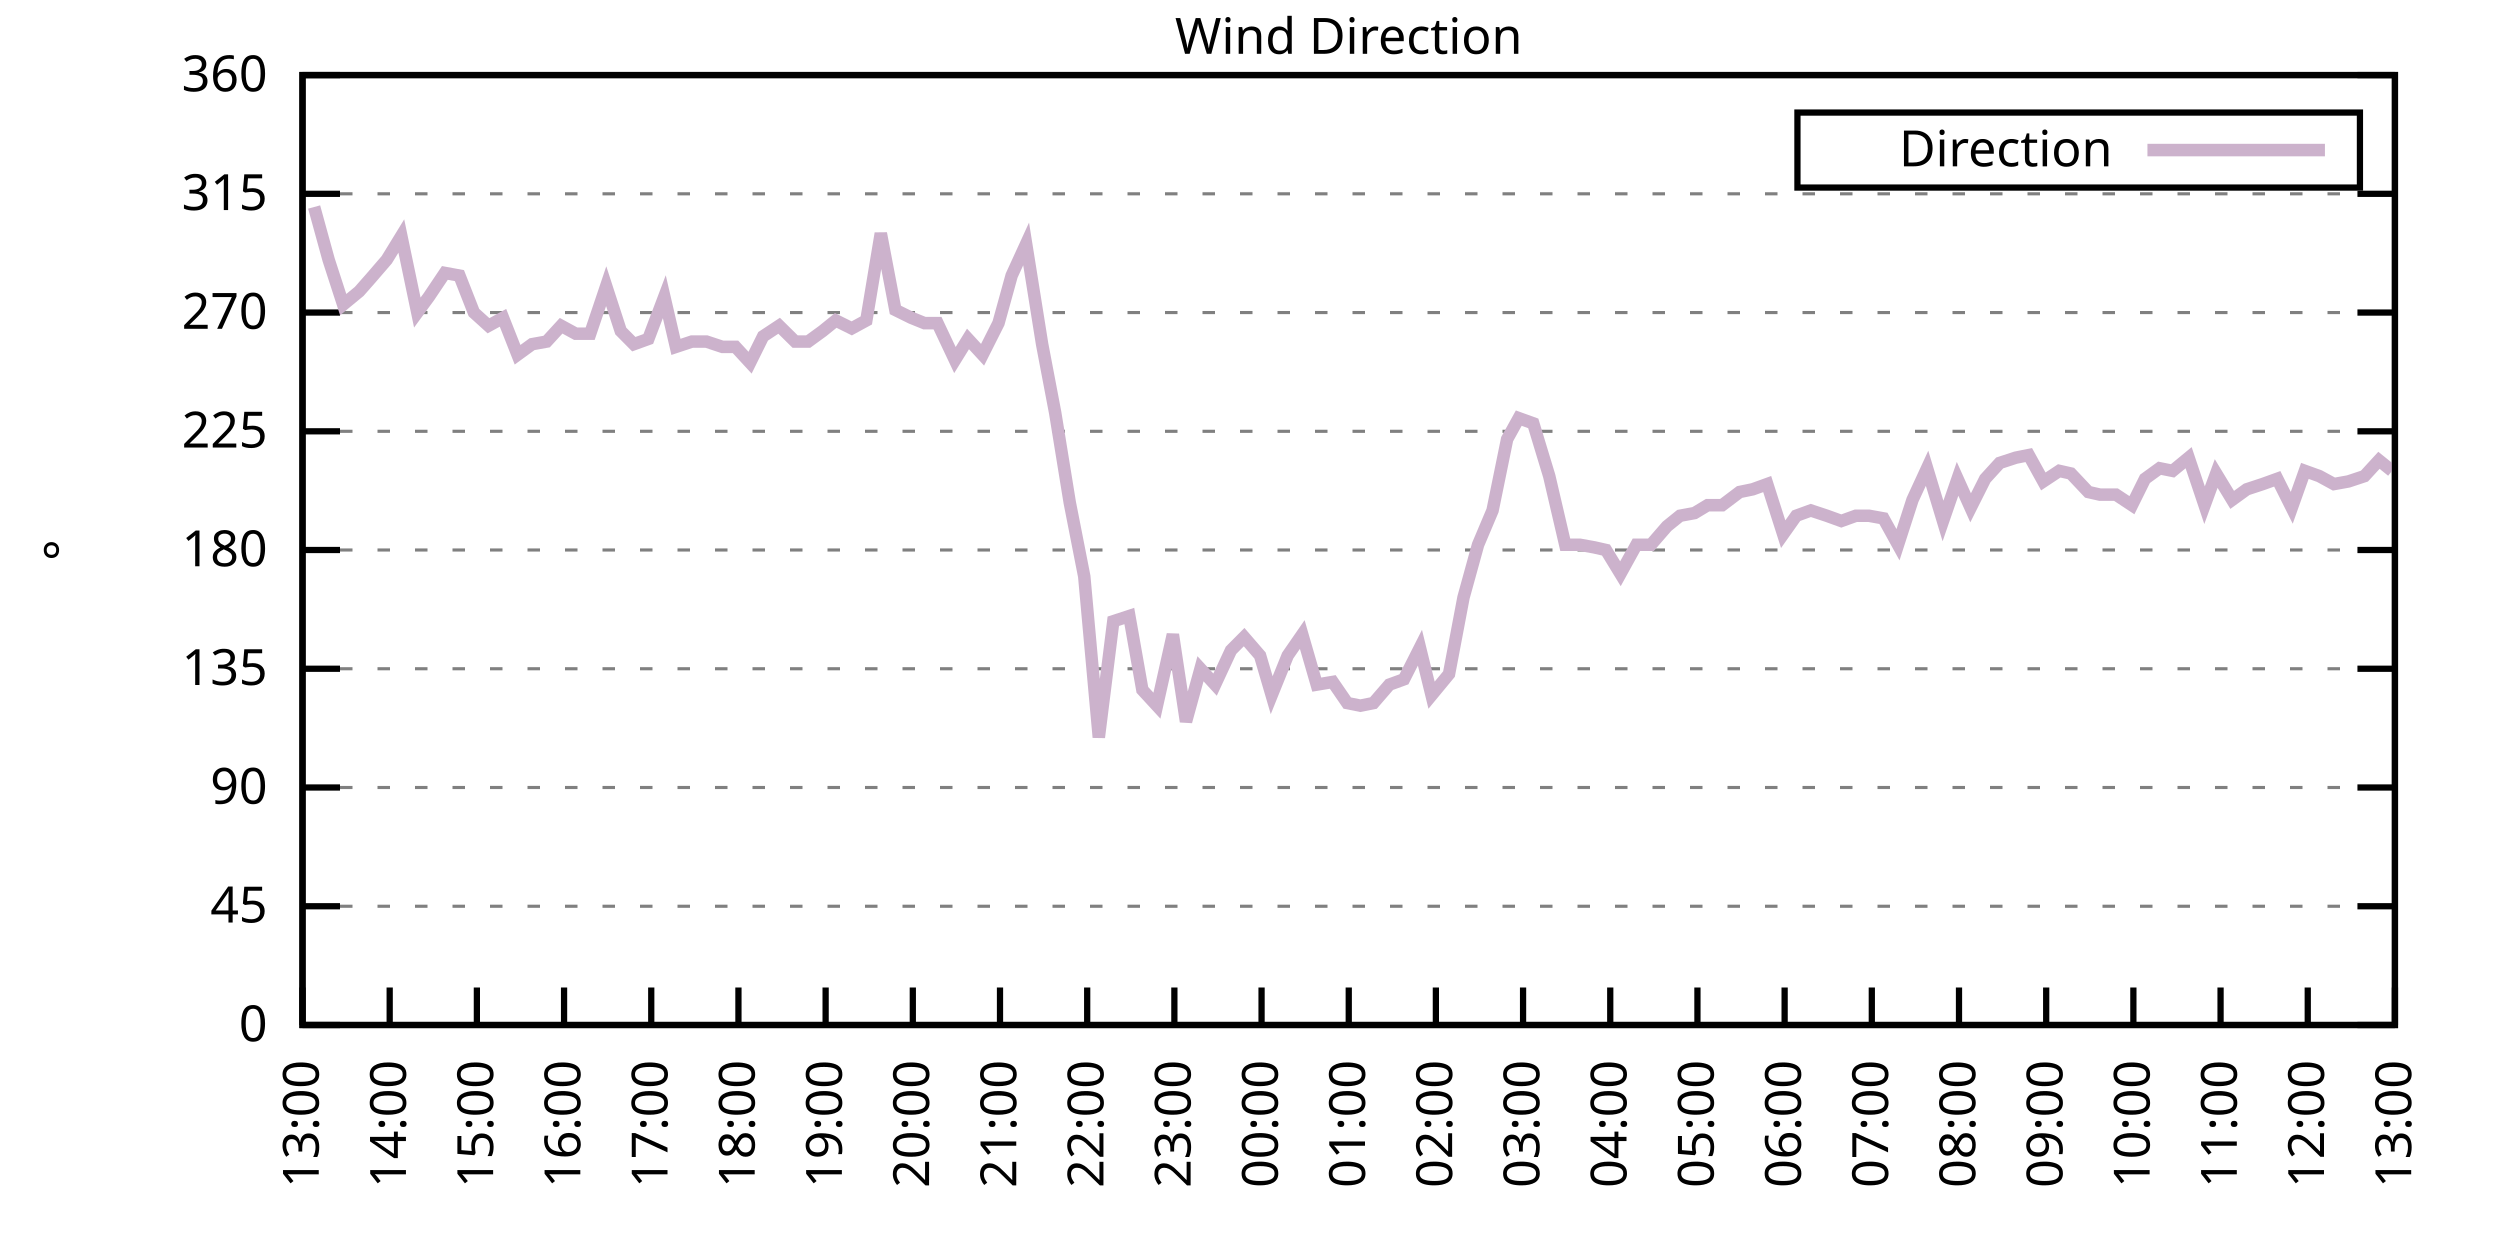
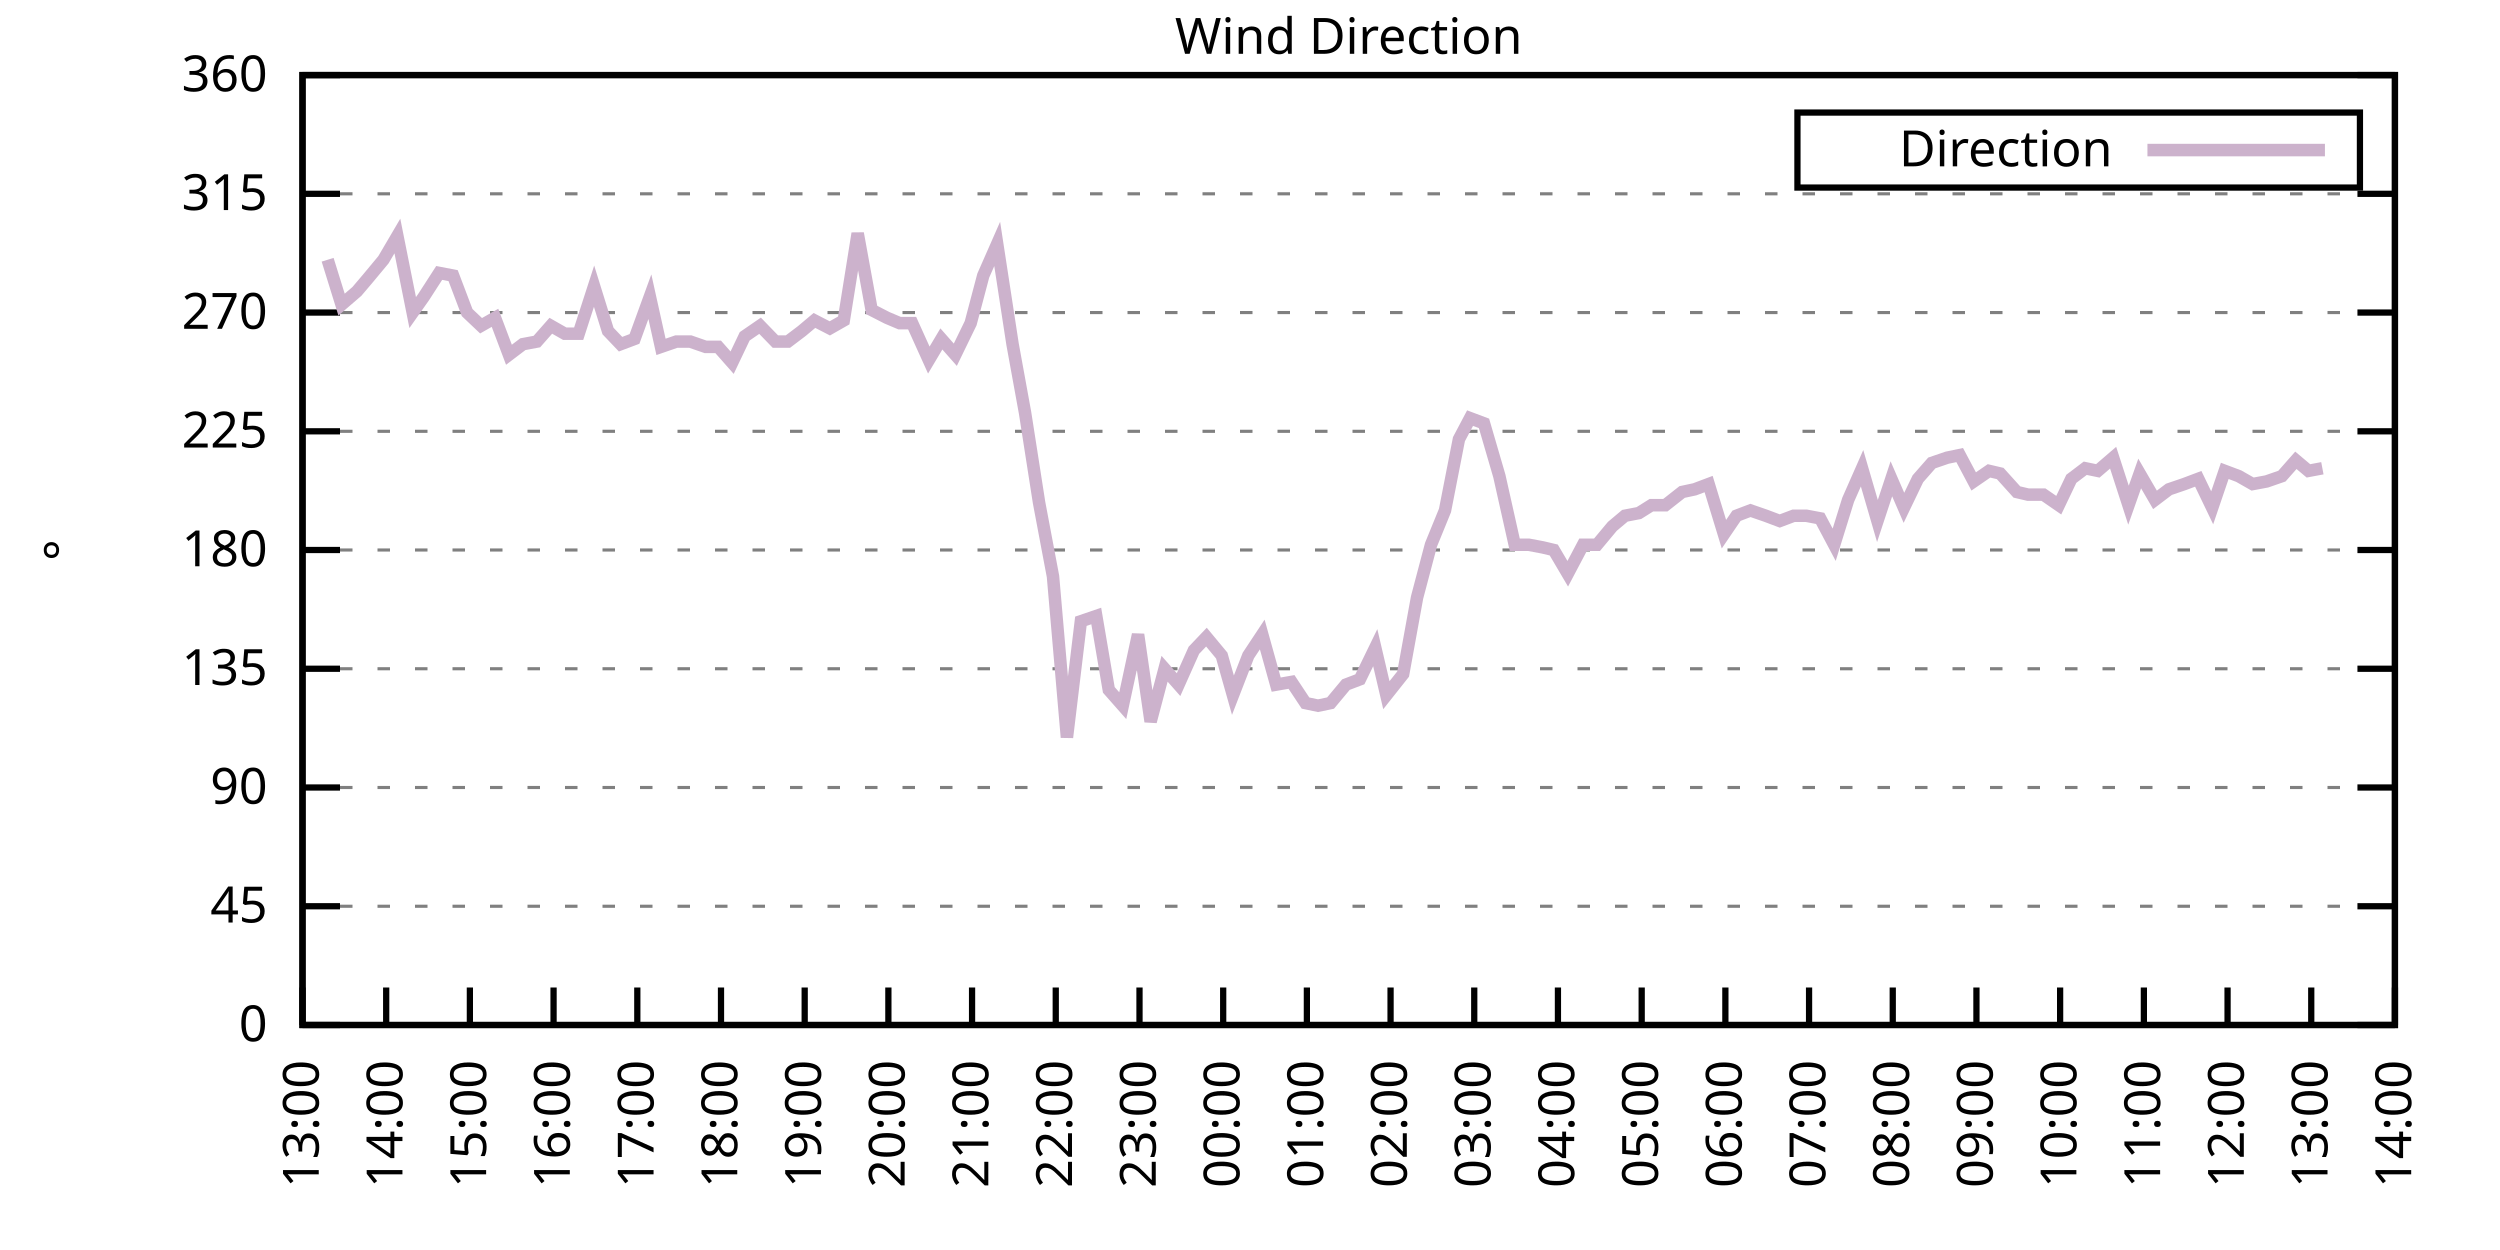
<svg xmlns="http://www.w3.org/2000/svg" xmlns:xlink="http://www.w3.org/1999/xlink" width="400" height="200" viewBox="0 0 400 200">
  <g id="gnuplot_canvas">
    <rect x="0" y="0" width="400" height="200" fill="none" />
    <defs>
      <circle id="gpDot" r="0.5" stroke-width="0.5" stroke="currentColor" />
      <path id="gpPt0" stroke-width="0.333" stroke="currentColor" d="M-1,0 h2 M0,-1 v2" />
      <path id="gpPt1" stroke-width="0.333" stroke="currentColor" d="M-1,-1 L1,1 M1,-1 L-1,1" />
      <path id="gpPt2" stroke-width="0.333" stroke="currentColor" d="M-1,0 L1,0 M0,-1 L0,1 M-1,-1 L1,1 M-1,1 L1,-1" />
      <rect id="gpPt3" stroke-width="0.333" stroke="currentColor" x="-1" y="-1" width="2" height="2" />
      <rect id="gpPt4" stroke-width="0.333" stroke="currentColor" fill="currentColor" x="-1" y="-1" width="2" height="2" />
      <circle id="gpPt5" stroke-width="0.333" stroke="currentColor" cx="0" cy="0" r="1" />
      <use xlink:href="#gpPt5" id="gpPt6" fill="currentColor" stroke="none" />
      <path id="gpPt7" stroke-width="0.333" stroke="currentColor" d="M0,-1.33 L-1.33,0.67 L1.33,0.67 z" />
      <use xlink:href="#gpPt7" id="gpPt8" fill="currentColor" stroke="none" />
      <use xlink:href="#gpPt7" id="gpPt9" stroke="currentColor" transform="rotate(180)" />
      <use xlink:href="#gpPt9" id="gpPt10" fill="currentColor" stroke="none" />
      <use xlink:href="#gpPt3" id="gpPt11" stroke="currentColor" transform="rotate(45)" />
      <use xlink:href="#gpPt11" id="gpPt12" fill="currentColor" stroke="none" />
      <path id="gpPt13" stroke-width="0.333" stroke="currentColor" d="M0,1.330 L1.265,0.411 L0.782,-1.067 L-0.782,-1.076 L-1.265,0.411 z" />
      <use xlink:href="#gpPt13" id="gpPt14" fill="currentColor" stroke="none" />
      <filter id="textbox" filterUnits="objectBoundingBox" x="0" y="0" height="1" width="1">
        <feFlood flood-color="white" flood-opacity="1" result="bgnd" />
        <feComposite in="SourceGraphic" in2="bgnd" operator="atop" />
      </filter>
      <filter id="greybox" filterUnits="objectBoundingBox" x="0" y="0" height="1" width="1">
        <feFlood flood-color="lightgrey" flood-opacity="1" result="grey" />
        <feComposite in="SourceGraphic" in2="grey" operator="atop" />
      </filter>
    </defs>
    <g fill="none" color="white" stroke="currentColor" stroke-width="1.00" stroke-linecap="butt" stroke-linejoin="miter">
</g>
    <g fill="none" color="black" stroke="currentColor" stroke-width="1.00" stroke-linecap="butt" stroke-linejoin="miter">
      <g stroke="none" shape-rendering="crispEdges">
        <polygon fill="rgb(255, 255, 255)" points="48.40,164.00 383.18,164.00 383.18,12.02 48.40,12.02 " />
      </g>
    </g>
    <g fill="none" color="black" stroke="currentColor" stroke-width="1.00" stroke-linecap="butt" stroke-linejoin="miter">
</g>
    <g fill="none" color="black" stroke="black" stroke-width="0.50" stroke-linecap="butt" stroke-linejoin="miter">
</g>
    <g fill="none" color="gray" stroke="currentColor" stroke-width="0.50" stroke-linecap="butt" stroke-linejoin="miter">
      <path stroke="gray" stroke-dasharray="2,4" class="gridline" d="M48.40,164.00 L383.19,164.00  " />
    </g>
    <g fill="none" color="gray" stroke="gray" stroke-width="1.00" stroke-linecap="butt" stroke-linejoin="miter">
</g>
    <g fill="none" color="black" stroke="currentColor" stroke-width="1.00" stroke-linecap="butt" stroke-linejoin="miter">
      <path stroke="black" d="M48.40,164.00 L54.40,164.00 M383.19,164.00 L377.19,164.00  " />
      <g transform="translate(42.80,166.60)" stroke="none" fill="black" font-family="Sans" font-size="8.00" text-anchor="end">
        <text>
          <tspan font-family="Sans"> 0</tspan>
        </text>
      </g>
    </g>
    <g fill="none" color="black" stroke="currentColor" stroke-width="1.00" stroke-linecap="butt" stroke-linejoin="miter">
</g>
    <g fill="none" color="black" stroke="black" stroke-width="0.50" stroke-linecap="butt" stroke-linejoin="miter">
</g>
    <g fill="none" color="gray" stroke="currentColor" stroke-width="0.50" stroke-linecap="butt" stroke-linejoin="miter">
      <path stroke="gray" stroke-dasharray="2,4" class="gridline" d="M48.40,145.00 L383.19,145.00  " />
    </g>
    <g fill="none" color="gray" stroke="gray" stroke-width="1.00" stroke-linecap="butt" stroke-linejoin="miter">
</g>
    <g fill="none" color="black" stroke="currentColor" stroke-width="1.00" stroke-linecap="butt" stroke-linejoin="miter">
      <path stroke="black" d="M48.40,145.00 L54.40,145.00 M383.19,145.00 L377.19,145.00  " />
      <g transform="translate(42.80,147.60)" stroke="none" fill="black" font-family="Sans" font-size="8.00" text-anchor="end">
        <text>
          <tspan font-family="Sans"> 45</tspan>
        </text>
      </g>
    </g>
    <g fill="none" color="black" stroke="currentColor" stroke-width="1.00" stroke-linecap="butt" stroke-linejoin="miter">
</g>
    <g fill="none" color="black" stroke="black" stroke-width="0.50" stroke-linecap="butt" stroke-linejoin="miter">
</g>
    <g fill="none" color="gray" stroke="currentColor" stroke-width="0.50" stroke-linecap="butt" stroke-linejoin="miter">
      <path stroke="gray" stroke-dasharray="2,4" class="gridline" d="M48.40,126.00 L383.19,126.00  " />
    </g>
    <g fill="none" color="gray" stroke="gray" stroke-width="1.00" stroke-linecap="butt" stroke-linejoin="miter">
</g>
    <g fill="none" color="black" stroke="currentColor" stroke-width="1.00" stroke-linecap="butt" stroke-linejoin="miter">
      <path stroke="black" d="M48.40,126.00 L54.40,126.00 M383.19,126.00 L377.19,126.00  " />
      <g transform="translate(42.80,128.60)" stroke="none" fill="black" font-family="Sans" font-size="8.00" text-anchor="end">
        <text>
          <tspan font-family="Sans"> 90</tspan>
        </text>
      </g>
    </g>
    <g fill="none" color="black" stroke="currentColor" stroke-width="1.00" stroke-linecap="butt" stroke-linejoin="miter">
</g>
    <g fill="none" color="black" stroke="black" stroke-width="0.50" stroke-linecap="butt" stroke-linejoin="miter">
</g>
    <g fill="none" color="gray" stroke="currentColor" stroke-width="0.50" stroke-linecap="butt" stroke-linejoin="miter">
      <path stroke="gray" stroke-dasharray="2,4" class="gridline" d="M48.40,107.00 L383.19,107.00  " />
    </g>
    <g fill="none" color="gray" stroke="gray" stroke-width="1.00" stroke-linecap="butt" stroke-linejoin="miter">
</g>
    <g fill="none" color="black" stroke="currentColor" stroke-width="1.00" stroke-linecap="butt" stroke-linejoin="miter">
      <path stroke="black" d="M48.40,107.00 L54.40,107.00 M383.19,107.00 L377.19,107.00  " />
      <g transform="translate(42.80,109.60)" stroke="none" fill="black" font-family="Sans" font-size="8.00" text-anchor="end">
        <text>
          <tspan font-family="Sans"> 135</tspan>
        </text>
      </g>
    </g>
    <g fill="none" color="black" stroke="currentColor" stroke-width="1.00" stroke-linecap="butt" stroke-linejoin="miter">
</g>
    <g fill="none" color="black" stroke="black" stroke-width="0.50" stroke-linecap="butt" stroke-linejoin="miter">
</g>
    <g fill="none" color="gray" stroke="currentColor" stroke-width="0.50" stroke-linecap="butt" stroke-linejoin="miter">
      <path stroke="gray" stroke-dasharray="2,4" class="gridline" d="M48.40,88.00 L383.19,88.00  " />
    </g>
    <g fill="none" color="gray" stroke="gray" stroke-width="1.00" stroke-linecap="butt" stroke-linejoin="miter">
</g>
    <g fill="none" color="black" stroke="currentColor" stroke-width="1.00" stroke-linecap="butt" stroke-linejoin="miter">
      <path stroke="black" d="M48.40,88.00 L54.40,88.00 M383.19,88.00 L377.19,88.00  " />
      <g transform="translate(42.80,90.60)" stroke="none" fill="black" font-family="Sans" font-size="8.00" text-anchor="end">
        <text>
          <tspan font-family="Sans"> 180</tspan>
        </text>
      </g>
    </g>
    <g fill="none" color="black" stroke="currentColor" stroke-width="1.00" stroke-linecap="butt" stroke-linejoin="miter">
</g>
    <g fill="none" color="black" stroke="black" stroke-width="0.50" stroke-linecap="butt" stroke-linejoin="miter">
</g>
    <g fill="none" color="gray" stroke="currentColor" stroke-width="0.50" stroke-linecap="butt" stroke-linejoin="miter">
      <path stroke="gray" stroke-dasharray="2,4" class="gridline" d="M48.40,69.01 L383.19,69.01  " />
    </g>
    <g fill="none" color="gray" stroke="gray" stroke-width="1.00" stroke-linecap="butt" stroke-linejoin="miter">
</g>
    <g fill="none" color="black" stroke="currentColor" stroke-width="1.00" stroke-linecap="butt" stroke-linejoin="miter">
      <path stroke="black" d="M48.40,69.01 L54.40,69.01 M383.19,69.01 L377.19,69.01  " />
      <g transform="translate(42.80,71.61)" stroke="none" fill="black" font-family="Sans" font-size="8.00" text-anchor="end">
        <text>
          <tspan font-family="Sans"> 225</tspan>
        </text>
      </g>
    </g>
    <g fill="none" color="black" stroke="currentColor" stroke-width="1.00" stroke-linecap="butt" stroke-linejoin="miter">
</g>
    <g fill="none" color="black" stroke="black" stroke-width="0.50" stroke-linecap="butt" stroke-linejoin="miter">
</g>
    <g fill="none" color="gray" stroke="currentColor" stroke-width="0.50" stroke-linecap="butt" stroke-linejoin="miter">
      <path stroke="gray" stroke-dasharray="2,4" class="gridline" d="M48.40,50.01 L383.19,50.01  " />
    </g>
    <g fill="none" color="gray" stroke="gray" stroke-width="1.00" stroke-linecap="butt" stroke-linejoin="miter">
</g>
    <g fill="none" color="black" stroke="currentColor" stroke-width="1.00" stroke-linecap="butt" stroke-linejoin="miter">
      <path stroke="black" d="M48.40,50.01 L54.40,50.01 M383.19,50.01 L377.19,50.01  " />
      <g transform="translate(42.80,52.61)" stroke="none" fill="black" font-family="Sans" font-size="8.00" text-anchor="end">
        <text>
          <tspan font-family="Sans"> 270</tspan>
        </text>
      </g>
    </g>
    <g fill="none" color="black" stroke="currentColor" stroke-width="1.00" stroke-linecap="butt" stroke-linejoin="miter">
</g>
    <g fill="none" color="black" stroke="black" stroke-width="0.50" stroke-linecap="butt" stroke-linejoin="miter">
</g>
    <g fill="none" color="gray" stroke="currentColor" stroke-width="0.50" stroke-linecap="butt" stroke-linejoin="miter">
      <path stroke="gray" stroke-dasharray="2,4" class="gridline" d="M48.40,31.01 L383.19,31.01  " />
    </g>
    <g fill="none" color="gray" stroke="gray" stroke-width="1.00" stroke-linecap="butt" stroke-linejoin="miter">
</g>
    <g fill="none" color="black" stroke="currentColor" stroke-width="1.00" stroke-linecap="butt" stroke-linejoin="miter">
      <path stroke="black" d="M48.40,31.01 L54.40,31.01 M383.19,31.01 L377.19,31.01  " />
      <g transform="translate(42.80,33.61)" stroke="none" fill="black" font-family="Sans" font-size="8.00" text-anchor="end">
        <text>
          <tspan font-family="Sans"> 315</tspan>
        </text>
      </g>
    </g>
    <g fill="none" color="black" stroke="currentColor" stroke-width="1.00" stroke-linecap="butt" stroke-linejoin="miter">
</g>
    <g fill="none" color="black" stroke="black" stroke-width="0.50" stroke-linecap="butt" stroke-linejoin="miter">
</g>
    <g fill="none" color="gray" stroke="currentColor" stroke-width="0.50" stroke-linecap="butt" stroke-linejoin="miter">
      <path stroke="gray" stroke-dasharray="2,4" class="gridline" d="M48.40,12.01 L383.19,12.01  " />
    </g>
    <g fill="none" color="gray" stroke="gray" stroke-width="1.00" stroke-linecap="butt" stroke-linejoin="miter">
</g>
    <g fill="none" color="black" stroke="currentColor" stroke-width="1.00" stroke-linecap="butt" stroke-linejoin="miter">
      <path stroke="black" d="M48.40,12.01 L54.40,12.01 M383.19,12.01 L377.19,12.01  " />
      <g transform="translate(42.80,14.61)" stroke="none" fill="black" font-family="Sans" font-size="8.00" text-anchor="end">
        <text>
          <tspan font-family="Sans"> 360</tspan>
        </text>
      </g>
    </g>
    <g fill="none" color="black" stroke="currentColor" stroke-width="1.00" stroke-linecap="butt" stroke-linejoin="miter">
      <path stroke="black" d="M48.40,164.00 L48.40,158.00  " />
      <g transform="translate(51.00,169.60) rotate(270.00)" stroke="none" fill="black" font-family="Sans" font-size="8.00" text-anchor="end">
        <text>
          <tspan font-family="Sans">13:00</tspan>
        </text>
      </g>
    </g>
    <g fill="none" color="black" stroke="currentColor" stroke-width="1.00" stroke-linecap="butt" stroke-linejoin="miter">
-       <path stroke="black" d="M62.35,164.00 L62.35,158.00  " />
-       <g transform="translate(64.95,169.60) rotate(270.00)" stroke="none" fill="black" font-family="Sans" font-size="8.00" text-anchor="end">
+       <path stroke="black" d="M61.79,164.00 L61.79,158.00  " />
+       <g transform="translate(64.39,169.60) rotate(270.00)" stroke="none" fill="black" font-family="Sans" font-size="8.00" text-anchor="end">
        <text>
          <tspan font-family="Sans">14:00</tspan>
        </text>
      </g>
    </g>
    <g fill="none" color="black" stroke="currentColor" stroke-width="1.00" stroke-linecap="butt" stroke-linejoin="miter">
-       <path stroke="black" d="M76.30,164.00 L76.30,158.00  " />
-       <g transform="translate(78.90,169.60) rotate(270.00)" stroke="none" fill="black" font-family="Sans" font-size="8.00" text-anchor="end">
+       <path stroke="black" d="M75.18,164.00 L75.18,158.00  " />
+       <g transform="translate(77.78,169.60) rotate(270.00)" stroke="none" fill="black" font-family="Sans" font-size="8.00" text-anchor="end">
        <text>
          <tspan font-family="Sans">15:00</tspan>
        </text>
      </g>
    </g>
    <g fill="none" color="black" stroke="currentColor" stroke-width="1.00" stroke-linecap="butt" stroke-linejoin="miter">
-       <path stroke="black" d="M90.25,164.00 L90.25,158.00  " />
-       <g transform="translate(92.85,169.60) rotate(270.00)" stroke="none" fill="black" font-family="Sans" font-size="8.00" text-anchor="end">
+       <path stroke="black" d="M88.57,164.00 L88.57,158.00  " />
+       <g transform="translate(91.17,169.60) rotate(270.00)" stroke="none" fill="black" font-family="Sans" font-size="8.00" text-anchor="end">
        <text>
          <tspan font-family="Sans">16:00</tspan>
        </text>
      </g>
    </g>
    <g fill="none" color="black" stroke="currentColor" stroke-width="1.00" stroke-linecap="butt" stroke-linejoin="miter">
-       <path stroke="black" d="M104.20,164.00 L104.20,158.00  " />
-       <g transform="translate(106.80,169.60) rotate(270.00)" stroke="none" fill="black" font-family="Sans" font-size="8.00" text-anchor="end">
+       <path stroke="black" d="M101.97,164.00 L101.97,158.00  " />
+       <g transform="translate(104.57,169.60) rotate(270.00)" stroke="none" fill="black" font-family="Sans" font-size="8.00" text-anchor="end">
        <text>
          <tspan font-family="Sans">17:00</tspan>
        </text>
      </g>
    </g>
    <g fill="none" color="black" stroke="currentColor" stroke-width="1.00" stroke-linecap="butt" stroke-linejoin="miter">
-       <path stroke="black" d="M118.15,164.00 L118.15,158.00  " />
-       <g transform="translate(120.75,169.60) rotate(270.00)" stroke="none" fill="black" font-family="Sans" font-size="8.00" text-anchor="end">
+       <path stroke="black" d="M115.36,164.00 L115.36,158.00  " />
+       <g transform="translate(117.96,169.60) rotate(270.00)" stroke="none" fill="black" font-family="Sans" font-size="8.00" text-anchor="end">
        <text>
          <tspan font-family="Sans">18:00</tspan>
        </text>
      </g>
    </g>
    <g fill="none" color="black" stroke="currentColor" stroke-width="1.00" stroke-linecap="butt" stroke-linejoin="miter">
-       <path stroke="black" d="M132.10,164.00 L132.10,158.00  " />
-       <g transform="translate(134.70,169.60) rotate(270.00)" stroke="none" fill="black" font-family="Sans" font-size="8.00" text-anchor="end">
+       <path stroke="black" d="M128.75,164.00 L128.75,158.00  " />
+       <g transform="translate(131.35,169.60) rotate(270.00)" stroke="none" fill="black" font-family="Sans" font-size="8.00" text-anchor="end">
        <text>
          <tspan font-family="Sans">19:00</tspan>
        </text>
      </g>
    </g>
    <g fill="none" color="black" stroke="currentColor" stroke-width="1.00" stroke-linecap="butt" stroke-linejoin="miter">
-       <path stroke="black" d="M146.05,164.00 L146.05,158.00  " />
-       <g transform="translate(148.65,169.60) rotate(270.00)" stroke="none" fill="black" font-family="Sans" font-size="8.00" text-anchor="end">
+       <path stroke="black" d="M142.14,164.00 L142.14,158.00  " />
+       <g transform="translate(144.74,169.60) rotate(270.00)" stroke="none" fill="black" font-family="Sans" font-size="8.00" text-anchor="end">
        <text>
          <tspan font-family="Sans">20:00</tspan>
        </text>
      </g>
    </g>
    <g fill="none" color="black" stroke="currentColor" stroke-width="1.00" stroke-linecap="butt" stroke-linejoin="miter">
-       <path stroke="black" d="M160.00,164.00 L160.00,158.00  " />
-       <g transform="translate(162.60,169.60) rotate(270.00)" stroke="none" fill="black" font-family="Sans" font-size="8.00" text-anchor="end">
+       <path stroke="black" d="M155.53,164.00 L155.53,158.00  " />
+       <g transform="translate(158.13,169.60) rotate(270.00)" stroke="none" fill="black" font-family="Sans" font-size="8.00" text-anchor="end">
        <text>
          <tspan font-family="Sans">21:00</tspan>
        </text>
      </g>
    </g>
    <g fill="none" color="black" stroke="currentColor" stroke-width="1.00" stroke-linecap="butt" stroke-linejoin="miter">
-       <path stroke="black" d="M173.95,164.00 L173.95,158.00  " />
-       <g transform="translate(176.55,169.60) rotate(270.00)" stroke="none" fill="black" font-family="Sans" font-size="8.00" text-anchor="end">
+       <path stroke="black" d="M168.92,164.00 L168.92,158.00  " />
+       <g transform="translate(171.52,169.60) rotate(270.00)" stroke="none" fill="black" font-family="Sans" font-size="8.00" text-anchor="end">
        <text>
          <tspan font-family="Sans">22:00</tspan>
        </text>
      </g>
    </g>
    <g fill="none" color="black" stroke="currentColor" stroke-width="1.00" stroke-linecap="butt" stroke-linejoin="miter">
-       <path stroke="black" d="M187.90,164.00 L187.90,158.00  " />
-       <g transform="translate(190.50,169.60) rotate(270.00)" stroke="none" fill="black" font-family="Sans" font-size="8.00" text-anchor="end">
+       <path stroke="black" d="M182.32,164.00 L182.32,158.00  " />
+       <g transform="translate(184.92,169.60) rotate(270.00)" stroke="none" fill="black" font-family="Sans" font-size="8.00" text-anchor="end">
        <text>
          <tspan font-family="Sans">23:00</tspan>
        </text>
      </g>
    </g>
    <g fill="none" color="black" stroke="currentColor" stroke-width="1.00" stroke-linecap="butt" stroke-linejoin="miter">
-       <path stroke="black" d="M201.85,164.00 L201.85,158.00  " />
-       <g transform="translate(204.45,169.60) rotate(270.00)" stroke="none" fill="black" font-family="Sans" font-size="8.00" text-anchor="end">
+       <path stroke="black" d="M195.71,164.00 L195.71,158.00  " />
+       <g transform="translate(198.31,169.60) rotate(270.00)" stroke="none" fill="black" font-family="Sans" font-size="8.00" text-anchor="end">
        <text>
          <tspan font-family="Sans">00:00</tspan>
        </text>
      </g>
    </g>
    <g fill="none" color="black" stroke="currentColor" stroke-width="1.00" stroke-linecap="butt" stroke-linejoin="miter">
-       <path stroke="black" d="M215.80,164.00 L215.80,158.00  " />
-       <g transform="translate(218.40,169.60) rotate(270.00)" stroke="none" fill="black" font-family="Sans" font-size="8.00" text-anchor="end">
+       <path stroke="black" d="M209.10,164.00 L209.10,158.00  " />
+       <g transform="translate(211.70,169.60) rotate(270.00)" stroke="none" fill="black" font-family="Sans" font-size="8.00" text-anchor="end">
        <text>
          <tspan font-family="Sans">01:00</tspan>
        </text>
      </g>
    </g>
    <g fill="none" color="black" stroke="currentColor" stroke-width="1.00" stroke-linecap="butt" stroke-linejoin="miter">
-       <path stroke="black" d="M229.74,164.00 L229.74,158.00  " />
-       <g transform="translate(232.34,169.60) rotate(270.00)" stroke="none" fill="black" font-family="Sans" font-size="8.00" text-anchor="end">
+       <path stroke="black" d="M222.49,164.00 L222.49,158.00  " />
+       <g transform="translate(225.09,169.60) rotate(270.00)" stroke="none" fill="black" font-family="Sans" font-size="8.00" text-anchor="end">
        <text>
          <tspan font-family="Sans">02:00</tspan>
        </text>
      </g>
    </g>
    <g fill="none" color="black" stroke="currentColor" stroke-width="1.00" stroke-linecap="butt" stroke-linejoin="miter">
-       <path stroke="black" d="M243.69,164.00 L243.69,158.00  " />
-       <g transform="translate(246.29,169.60) rotate(270.00)" stroke="none" fill="black" font-family="Sans" font-size="8.00" text-anchor="end">
+       <path stroke="black" d="M235.88,164.00 L235.88,158.00  " />
+       <g transform="translate(238.48,169.60) rotate(270.00)" stroke="none" fill="black" font-family="Sans" font-size="8.00" text-anchor="end">
        <text>
          <tspan font-family="Sans">03:00</tspan>
        </text>
      </g>
    </g>
    <g fill="none" color="black" stroke="currentColor" stroke-width="1.00" stroke-linecap="butt" stroke-linejoin="miter">
-       <path stroke="black" d="M257.64,164.00 L257.64,158.00  " />
-       <g transform="translate(260.24,169.60) rotate(270.00)" stroke="none" fill="black" font-family="Sans" font-size="8.00" text-anchor="end">
+       <path stroke="black" d="M249.27,164.00 L249.27,158.00  " />
+       <g transform="translate(251.87,169.60) rotate(270.00)" stroke="none" fill="black" font-family="Sans" font-size="8.00" text-anchor="end">
        <text>
          <tspan font-family="Sans">04:00</tspan>
        </text>
      </g>
    </g>
    <g fill="none" color="black" stroke="currentColor" stroke-width="1.00" stroke-linecap="butt" stroke-linejoin="miter">
-       <path stroke="black" d="M271.59,164.00 L271.59,158.00  " />
-       <g transform="translate(274.19,169.60) rotate(270.00)" stroke="none" fill="black" font-family="Sans" font-size="8.00" text-anchor="end">
+       <path stroke="black" d="M262.67,164.00 L262.67,158.00  " />
+       <g transform="translate(265.27,169.60) rotate(270.00)" stroke="none" fill="black" font-family="Sans" font-size="8.00" text-anchor="end">
        <text>
          <tspan font-family="Sans">05:00</tspan>
        </text>
      </g>
    </g>
    <g fill="none" color="black" stroke="currentColor" stroke-width="1.00" stroke-linecap="butt" stroke-linejoin="miter">
-       <path stroke="black" d="M285.54,164.00 L285.54,158.00  " />
-       <g transform="translate(288.14,169.60) rotate(270.00)" stroke="none" fill="black" font-family="Sans" font-size="8.00" text-anchor="end">
+       <path stroke="black" d="M276.06,164.00 L276.06,158.00  " />
+       <g transform="translate(278.66,169.60) rotate(270.00)" stroke="none" fill="black" font-family="Sans" font-size="8.00" text-anchor="end">
        <text>
          <tspan font-family="Sans">06:00</tspan>
        </text>
      </g>
    </g>
    <g fill="none" color="black" stroke="currentColor" stroke-width="1.00" stroke-linecap="butt" stroke-linejoin="miter">
-       <path stroke="black" d="M299.49,164.00 L299.49,158.00  " />
-       <g transform="translate(302.09,169.60) rotate(270.00)" stroke="none" fill="black" font-family="Sans" font-size="8.00" text-anchor="end">
+       <path stroke="black" d="M289.45,164.00 L289.45,158.00  " />
+       <g transform="translate(292.05,169.60) rotate(270.00)" stroke="none" fill="black" font-family="Sans" font-size="8.00" text-anchor="end">
        <text>
          <tspan font-family="Sans">07:00</tspan>
        </text>
      </g>
    </g>
    <g fill="none" color="black" stroke="currentColor" stroke-width="1.00" stroke-linecap="butt" stroke-linejoin="miter">
-       <path stroke="black" d="M313.44,164.00 L313.44,158.00  " />
-       <g transform="translate(316.04,169.60) rotate(270.00)" stroke="none" fill="black" font-family="Sans" font-size="8.00" text-anchor="end">
+       <path stroke="black" d="M302.84,164.00 L302.84,158.00  " />
+       <g transform="translate(305.44,169.60) rotate(270.00)" stroke="none" fill="black" font-family="Sans" font-size="8.00" text-anchor="end">
        <text>
          <tspan font-family="Sans">08:00</tspan>
        </text>
      </g>
    </g>
    <g fill="none" color="black" stroke="currentColor" stroke-width="1.00" stroke-linecap="butt" stroke-linejoin="miter">
-       <path stroke="black" d="M327.39,164.00 L327.39,158.00  " />
-       <g transform="translate(329.99,169.60) rotate(270.00)" stroke="none" fill="black" font-family="Sans" font-size="8.00" text-anchor="end">
+       <path stroke="black" d="M316.23,164.00 L316.23,158.00  " />
+       <g transform="translate(318.83,169.60) rotate(270.00)" stroke="none" fill="black" font-family="Sans" font-size="8.00" text-anchor="end">
        <text>
          <tspan font-family="Sans">09:00</tspan>
        </text>
      </g>
    </g>
    <g fill="none" color="black" stroke="currentColor" stroke-width="1.00" stroke-linecap="butt" stroke-linejoin="miter">
-       <path stroke="black" d="M341.34,164.00 L341.34,158.00  " />
-       <g transform="translate(343.94,169.60) rotate(270.00)" stroke="none" fill="black" font-family="Sans" font-size="8.00" text-anchor="end">
+       <path stroke="black" d="M329.62,164.00 L329.62,158.00  " />
+       <g transform="translate(332.22,169.60) rotate(270.00)" stroke="none" fill="black" font-family="Sans" font-size="8.00" text-anchor="end">
        <text>
          <tspan font-family="Sans">10:00</tspan>
        </text>
      </g>
    </g>
    <g fill="none" color="black" stroke="currentColor" stroke-width="1.00" stroke-linecap="butt" stroke-linejoin="miter">
-       <path stroke="black" d="M355.29,164.00 L355.29,158.00  " />
-       <g transform="translate(357.89,169.60) rotate(270.00)" stroke="none" fill="black" font-family="Sans" font-size="8.00" text-anchor="end">
+       <path stroke="black" d="M343.02,164.00 L343.02,158.00  " />
+       <g transform="translate(345.62,169.60) rotate(270.00)" stroke="none" fill="black" font-family="Sans" font-size="8.00" text-anchor="end">
        <text>
          <tspan font-family="Sans">11:00</tspan>
        </text>
      </g>
    </g>
    <g fill="none" color="black" stroke="currentColor" stroke-width="1.00" stroke-linecap="butt" stroke-linejoin="miter">
-       <path stroke="black" d="M369.24,164.00 L369.24,158.00  " />
-       <g transform="translate(371.84,169.60) rotate(270.00)" stroke="none" fill="black" font-family="Sans" font-size="8.00" text-anchor="end">
+       <path stroke="black" d="M356.41,164.00 L356.41,158.00  " />
+       <g transform="translate(359.01,169.60) rotate(270.00)" stroke="none" fill="black" font-family="Sans" font-size="8.00" text-anchor="end">
        <text>
          <tspan font-family="Sans">12:00</tspan>
+         </text>
+       </g>
+     </g>
+     <g fill="none" color="black" stroke="currentColor" stroke-width="1.00" stroke-linecap="butt" stroke-linejoin="miter">
+       <path stroke="black" d="M369.80,164.00 L369.80,158.00  " />
+       <g transform="translate(372.40,169.60) rotate(270.00)" stroke="none" fill="black" font-family="Sans" font-size="8.00" text-anchor="end">
+         <text>
+           <tspan font-family="Sans">13:00</tspan>
        </text>
      </g>
    </g>
    <g fill="none" color="black" stroke="currentColor" stroke-width="1.00" stroke-linecap="butt" stroke-linejoin="miter">
      <path stroke="black" d="M383.19,164.00 L383.19,158.00  " />
      <g transform="translate(385.79,169.60) rotate(270.00)" stroke="none" fill="black" font-family="Sans" font-size="8.00" text-anchor="end">
        <text>
-           <tspan font-family="Sans">13:00</tspan>
+           <tspan font-family="Sans">14:00</tspan>
        </text>
      </g>
    </g>
    <g fill="none" color="black" stroke="currentColor" stroke-width="1.00" stroke-linecap="butt" stroke-linejoin="miter">
</g>
    <g fill="none" color="black" stroke="currentColor" stroke-width="1.00" stroke-linecap="butt" stroke-linejoin="miter">
      <path stroke="black" d="M48.40,12.01 L48.40,164.00 L383.19,164.00 L383.19,12.01 L48.40,12.01 Z  " />
    </g>
    <g fill="none" color="black" stroke="currentColor" stroke-width="1.00" stroke-linecap="butt" stroke-linejoin="miter">
</g>
    <g fill="none" color="black" stroke="currentColor" stroke-width="1.00" stroke-linecap="butt" stroke-linejoin="miter">
      <path stroke="black" d="M287.59,30.01 L287.59,18.01 L377.59,18.01 L377.59,30.01 L287.59,30.01 Z  " />
    </g>
    <g id="Wind_direction_plot_1">
      <g fill="none" color="white" stroke="black" stroke-width="2.00" stroke-linecap="butt" stroke-linejoin="miter">
</g>
      <g fill="none" color="black" stroke="currentColor" stroke-width="2.00" stroke-linecap="butt" stroke-linejoin="miter">
        <g transform="translate(337.99,26.61)" stroke="none" fill="black" font-family="Sans" font-size="8.00" text-anchor="end">
          <text>
            <tspan font-family="Sans">Direction</tspan>
          </text>
        </g>
      </g>
      <g fill="none" color="black" stroke="currentColor" stroke-width="2.00" stroke-linecap="butt" stroke-linejoin="miter">
-         <path stroke="rgb(204, 178, 204)" d="M343.59,24.01 L371.99,24.01 M50.26,33.12 L52.58,41.56 L54.91,48.74 L57.47,46.63 L59.33,44.52 L61.88,41.56   L64.21,37.76 L66.77,50.01 L68.63,47.47 L71.18,43.67 L73.51,44.10 L75.83,50.01 L78.16,52.12 L80.48,50.85   L82.81,56.76 L85.13,55.07 L87.46,54.65 L89.78,52.12 L92.11,53.39 L94.43,53.39 L96.99,45.79 L99.32,52.96   L101.41,55.07 L103.73,54.23 L106.29,47.47 L108.15,55.50 L110.71,54.65 L113.03,54.65 L115.59,55.50 L117.68,55.50   L120.01,58.03 L122.10,53.81 L124.66,52.12 L127.22,54.65 L129.31,54.65 L131.63,52.96 L133.72,51.27 L136.28,52.54   L138.61,51.27 L140.93,37.34 L143.26,49.59 L145.81,50.85 L147.91,51.70 L150.00,51.70 L152.79,57.61 L154.88,54.23   L157.21,56.76 L159.76,51.70 L161.86,44.10 L164.18,39.03 L166.74,55.07 L168.83,66.05 L171.16,80.41 L173.48,92.23   L175.81,117.98 L178.13,99.40 L180.69,98.56 L182.78,110.38 L185.11,112.91 L187.66,101.52 L189.76,115.45 L192.08,107.00   L194.41,109.54 L196.96,104.05 L199.06,101.94 L201.61,104.89 L203.47,111.23 L206.03,104.89 L208.36,101.52 L210.68,109.54   L213.24,109.11 L215.56,112.49 L217.65,112.91 L219.75,112.49 L222.30,109.54 L224.63,108.69 L227.19,103.63 L229.05,111.23   L231.84,107.85 L234.16,95.60 L236.49,87.16 L238.81,81.67 L241.14,70.27 L243.00,66.90 L245.32,67.74 L247.88,76.18   L250.44,87.16 L252.76,87.16 L255.09,87.58 L256.95,88.00 L259.27,91.80 L261.83,87.16 L264.15,87.16 L266.71,84.21   L268.80,82.52 L271.13,82.09 L273.22,80.83 L275.55,80.83 L278.34,78.72 L280.43,78.29 L282.75,77.45 L285.31,85.47   L287.40,82.52 L289.73,81.67 L292.29,82.52 L294.61,83.36 L296.94,82.52 L299.03,82.52 L301.35,82.94 L303.68,87.16   L306.00,79.98 L308.33,74.92 L310.88,83.36 L313.21,76.61 L315.30,81.25 L317.63,76.61 L319.95,74.07 L322.51,73.23   L324.60,72.81 L326.93,77.03 L329.48,75.34 L331.34,75.76 L334.13,78.72 L335.99,79.14 L338.55,79.14 L341.11,80.83   L343.20,76.61 L345.53,74.92 L347.62,75.34 L350.18,73.23 L352.73,80.83 L354.59,75.76 L357.15,79.98 L359.48,78.29   L362.03,77.45 L364.36,76.61 L366.68,81.25 L368.78,75.34 L371.10,76.18 L373.43,77.45 L375.75,77.03 L378.31,76.18   L380.63,73.65 L382.73,75.34  " />
+         <path stroke="rgb(204, 178, 204)" d="M343.59,24.01 L371.99,24.01 M52.42,41.56 L54.65,48.74 L57.10,46.63 L58.89,44.52 L61.35,41.56 L63.58,37.76   L66.03,50.01 L67.82,47.47 L70.27,43.67 L72.50,44.10 L74.74,50.01 L76.97,52.12 L79.20,50.85 L81.43,56.76   L83.66,55.07 L85.90,54.65 L88.13,52.12 L90.36,53.39 L92.59,53.39 L95.05,45.79 L97.28,52.96 L99.29,55.07   L101.52,54.23 L103.98,47.47 L105.76,55.50 L108.22,54.65 L110.45,54.65 L112.90,55.50 L114.91,55.50 L117.14,58.03   L119.15,53.81 L121.61,52.12 L124.06,54.65 L126.07,54.65 L128.30,52.96 L130.31,51.27 L132.77,52.54 L135.00,51.27   L137.23,37.34 L139.46,49.59 L141.92,50.85 L143.93,51.70 L145.94,51.70 L148.61,57.61 L150.62,54.23 L152.85,56.76   L155.31,51.70 L157.32,44.10 L159.55,39.03 L162.01,55.07 L164.01,66.05 L166.25,80.41 L168.48,92.23 L170.71,117.98   L172.94,99.40 L175.40,98.56 L177.41,110.38 L179.64,112.91 L182.09,101.52 L184.10,115.45 L186.33,107.00 L188.57,109.54   L191.02,104.05 L193.03,101.94 L195.48,104.89 L197.27,111.23 L199.73,104.89 L201.96,101.52 L204.19,109.54 L206.64,109.11   L208.88,112.49 L210.88,112.91 L212.89,112.49 L215.35,109.54 L217.58,108.69 L220.04,103.63 L221.82,111.23 L224.50,107.85   L226.73,95.60 L228.96,87.16 L231.20,81.67 L233.43,70.27 L235.21,66.90 L237.44,67.74 L239.90,76.18 L242.36,87.16   L244.59,87.16 L246.82,87.58 L248.60,88.00 L250.84,91.80 L253.29,87.16 L255.52,87.16 L257.98,84.21 L259.99,82.52   L262.22,82.09 L264.23,80.83 L266.46,80.83 L269.14,78.72 L271.15,78.29 L273.38,77.45 L275.83,85.47 L277.84,82.52   L280.07,81.67 L282.53,82.52 L284.76,83.36 L286.99,82.52 L289.00,82.52 L291.23,82.94 L293.47,87.16 L295.70,79.98   L297.93,74.92 L300.39,83.36 L302.62,76.61 L304.63,81.25 L306.86,76.61 L309.09,74.07 L311.54,73.23 L313.55,72.81   L315.79,77.03 L318.24,75.34 L320.03,75.76 L322.70,78.72 L324.49,79.14 L326.95,79.14 L329.40,80.83 L331.41,76.61   L333.64,74.92 L335.65,75.34 L338.10,73.23 L340.56,80.83 L342.35,75.76 L344.80,79.98 L347.03,78.29 L349.49,77.45   L351.72,76.61 L353.95,81.25 L355.96,75.34 L358.19,76.18 L360.42,77.45 L362.66,77.03 L365.11,76.18 L367.34,73.65   L369.35,75.34 L371.58,74.92  " />
      </g>
    </g>
    <g fill="none" color="black" stroke="currentColor" stroke-width="2.00" stroke-linecap="butt" stroke-linejoin="miter">
</g>
    <g fill="none" color="black" stroke="black" stroke-width="1.00" stroke-linecap="butt" stroke-linejoin="miter">
</g>
    <g fill="none" color="black" stroke="currentColor" stroke-width="1.00" stroke-linecap="butt" stroke-linejoin="miter">
      <path stroke="black" d="M48.40,12.01 L48.40,164.00 L383.19,164.00 L383.19,12.01 L48.40,12.01 Z  " />
      <g transform="translate(12.80,88.01) rotate(270.00)" stroke="none" fill="black" font-family="Sans" font-size="8.00" text-anchor="middle">
        <text>
          <tspan font-family="Sans">°</tspan>
        </text>
      </g>
    </g>
    <g fill="none" color="black" stroke="currentColor" stroke-width="1.00" stroke-linecap="butt" stroke-linejoin="miter">
</g>
    <g fill="none" color="black" stroke="currentColor" stroke-width="1.00" stroke-linecap="butt" stroke-linejoin="miter">
      <g transform="translate(215.79,8.61)" stroke="none" fill="black" font-family="Sans" font-size="8.00" text-anchor="middle">
        <text>
          <tspan font-family="Sans">Wind Direction</tspan>
        </text>
      </g>
    </g>
    <g fill="none" color="black" stroke="currentColor" stroke-width="1.00" stroke-linecap="butt" stroke-linejoin="miter">
</g>
  </g>
</svg>
